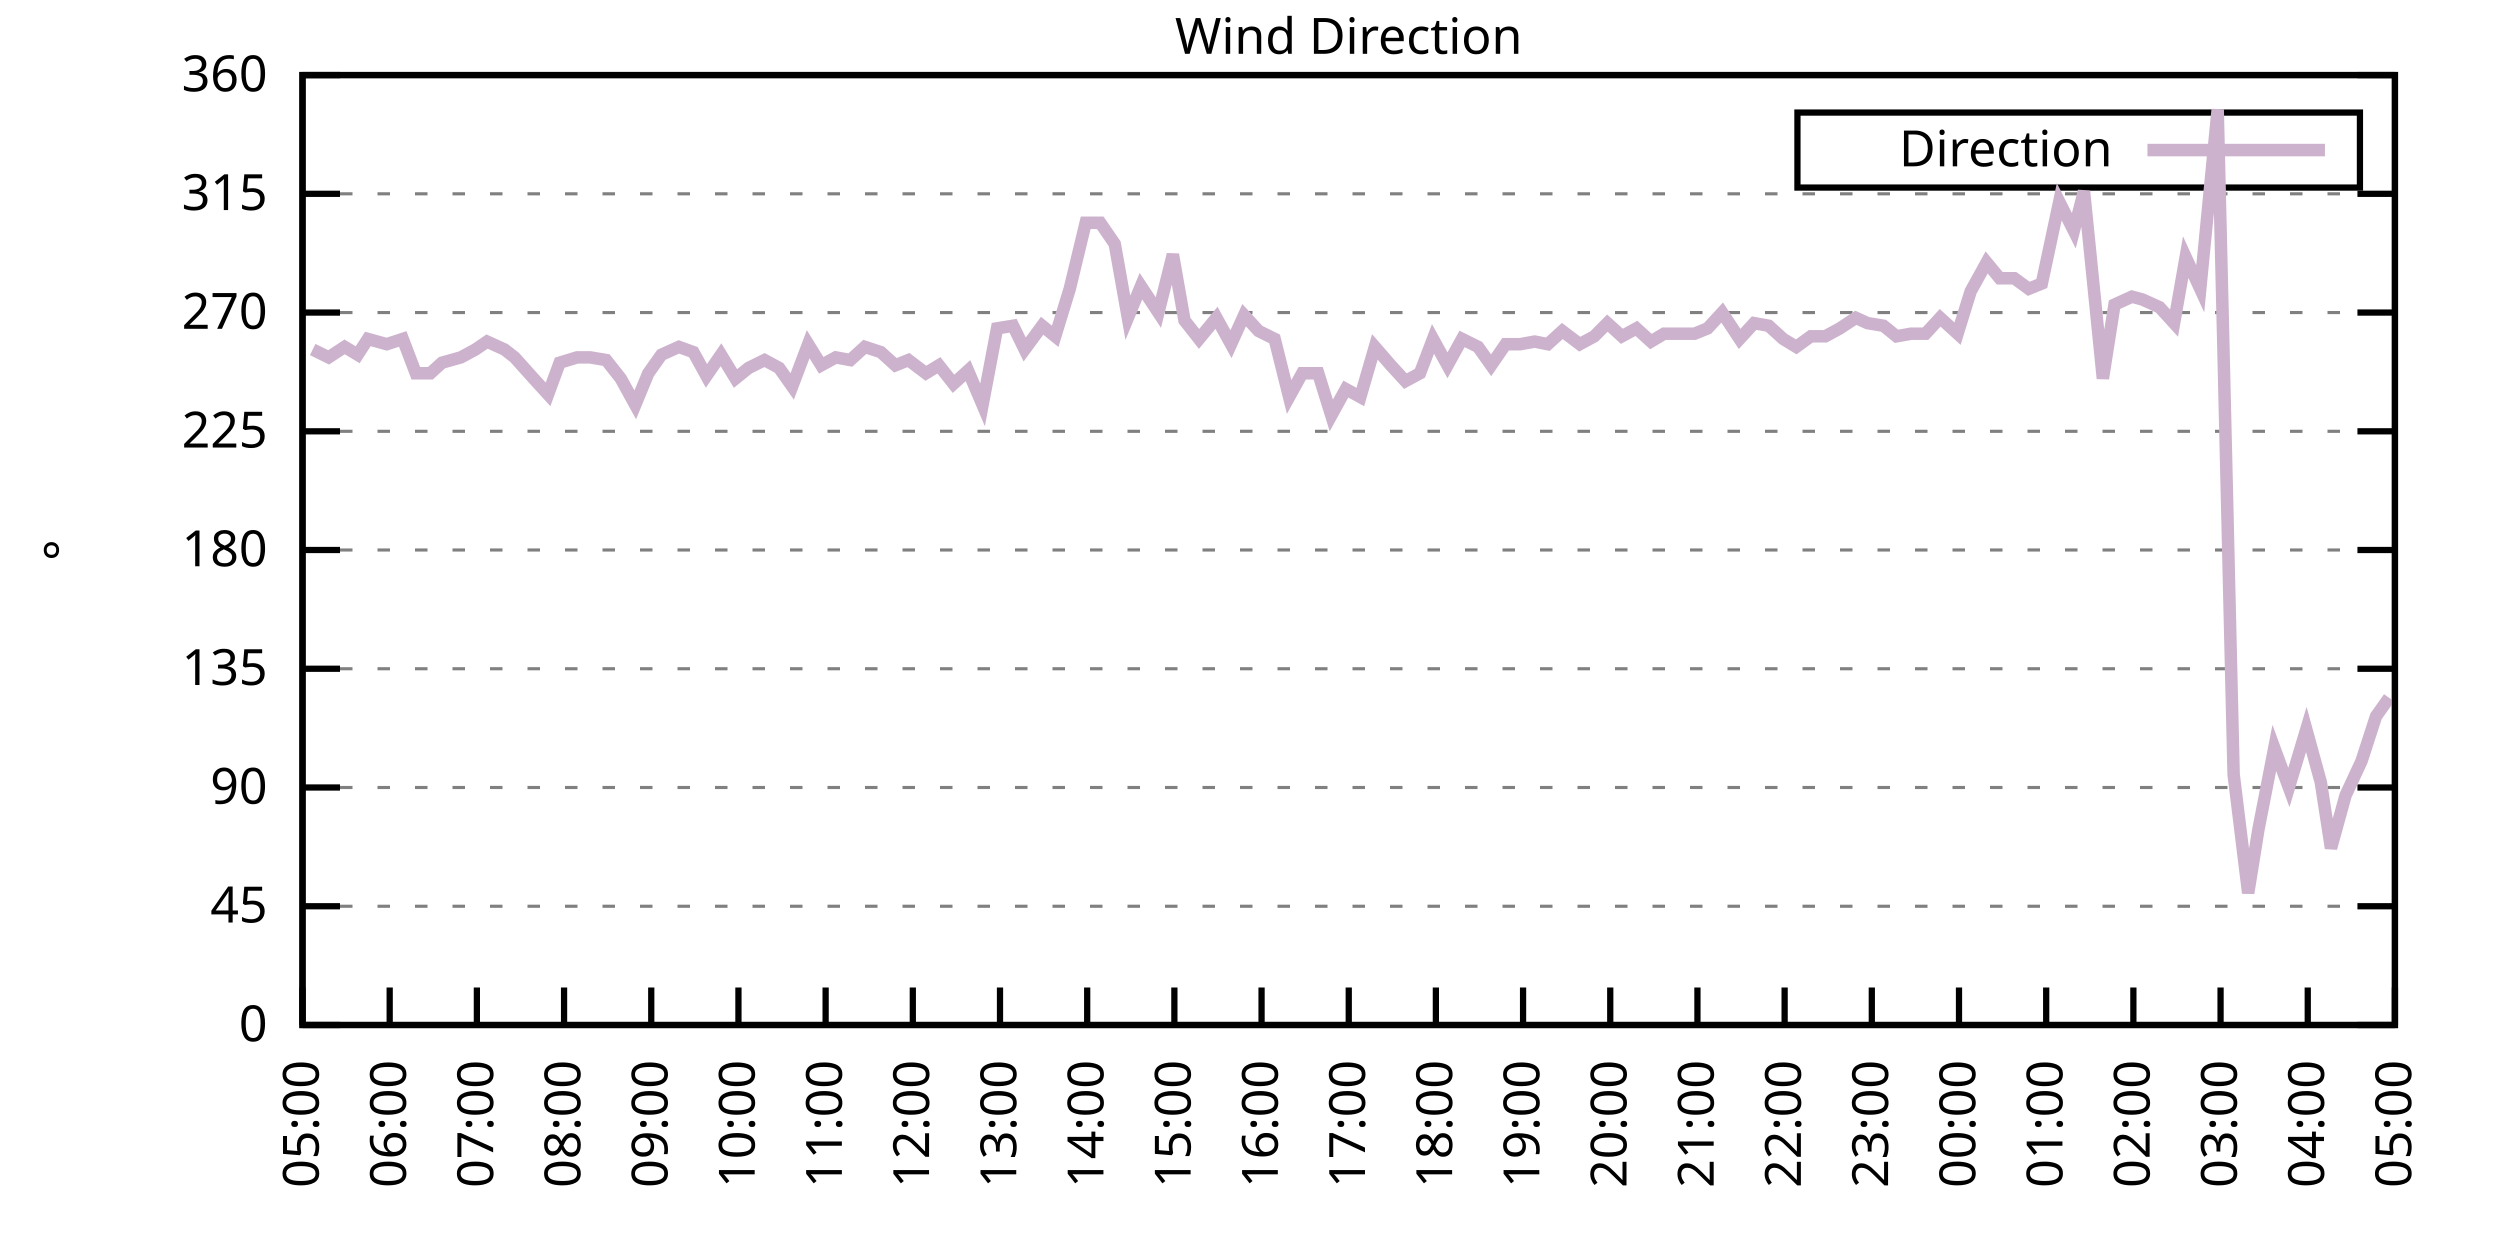
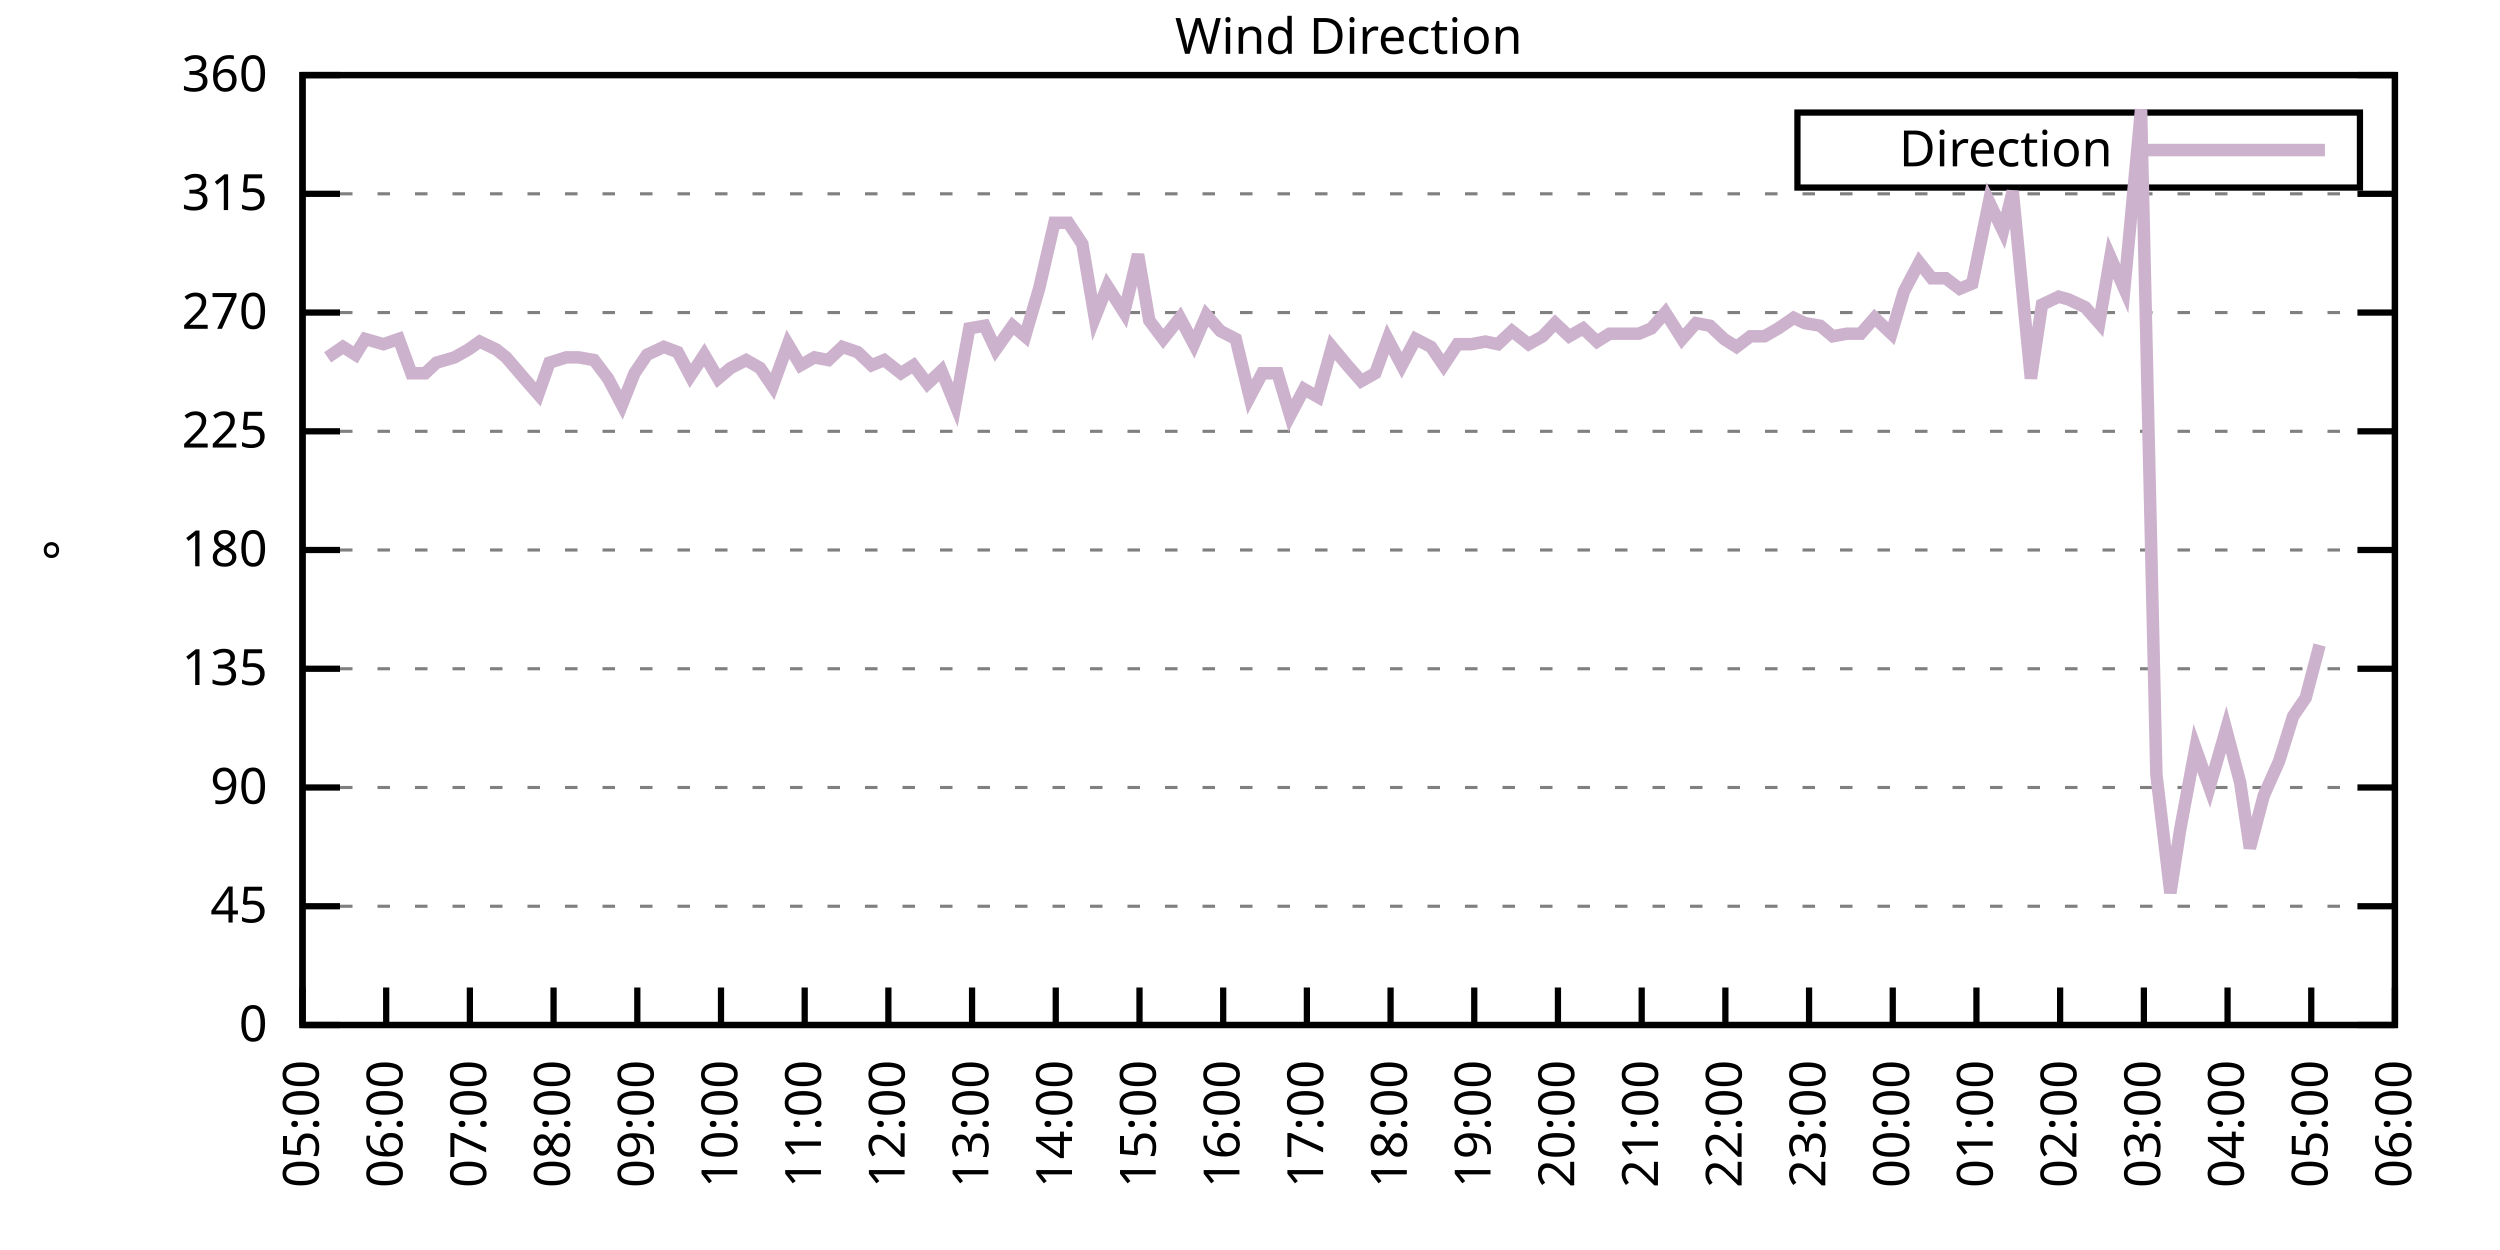
<svg xmlns="http://www.w3.org/2000/svg" xmlns:xlink="http://www.w3.org/1999/xlink" width="400" height="200" viewBox="0 0 400 200">
  <g id="gnuplot_canvas">
    <rect x="0" y="0" width="400" height="200" fill="none" />
    <defs>
      <circle id="gpDot" r="0.5" stroke-width="0.5" stroke="currentColor" />
      <path id="gpPt0" stroke-width="0.333" stroke="currentColor" d="M-1,0 h2 M0,-1 v2" />
      <path id="gpPt1" stroke-width="0.333" stroke="currentColor" d="M-1,-1 L1,1 M1,-1 L-1,1" />
      <path id="gpPt2" stroke-width="0.333" stroke="currentColor" d="M-1,0 L1,0 M0,-1 L0,1 M-1,-1 L1,1 M-1,1 L1,-1" />
      <rect id="gpPt3" stroke-width="0.333" stroke="currentColor" x="-1" y="-1" width="2" height="2" />
      <rect id="gpPt4" stroke-width="0.333" stroke="currentColor" fill="currentColor" x="-1" y="-1" width="2" height="2" />
      <circle id="gpPt5" stroke-width="0.333" stroke="currentColor" cx="0" cy="0" r="1" />
      <use xlink:href="#gpPt5" id="gpPt6" fill="currentColor" stroke="none" />
      <path id="gpPt7" stroke-width="0.333" stroke="currentColor" d="M0,-1.33 L-1.33,0.67 L1.33,0.67 z" />
      <use xlink:href="#gpPt7" id="gpPt8" fill="currentColor" stroke="none" />
      <use xlink:href="#gpPt7" id="gpPt9" stroke="currentColor" transform="rotate(180)" />
      <use xlink:href="#gpPt9" id="gpPt10" fill="currentColor" stroke="none" />
      <use xlink:href="#gpPt3" id="gpPt11" stroke="currentColor" transform="rotate(45)" />
      <use xlink:href="#gpPt11" id="gpPt12" fill="currentColor" stroke="none" />
      <path id="gpPt13" stroke-width="0.333" stroke="currentColor" d="M0,1.330 L1.265,0.411 L0.782,-1.067 L-0.782,-1.076 L-1.265,0.411 z" />
      <use xlink:href="#gpPt13" id="gpPt14" fill="currentColor" stroke="none" />
      <filter id="textbox" filterUnits="objectBoundingBox" x="0" y="0" height="1" width="1">
        <feFlood flood-color="white" flood-opacity="1" result="bgnd" />
        <feComposite in="SourceGraphic" in2="bgnd" operator="atop" />
      </filter>
      <filter id="greybox" filterUnits="objectBoundingBox" x="0" y="0" height="1" width="1">
        <feFlood flood-color="lightgrey" flood-opacity="1" result="grey" />
        <feComposite in="SourceGraphic" in2="grey" operator="atop" />
      </filter>
    </defs>
    <g fill="none" color="white" stroke="currentColor" stroke-width="1.00" stroke-linecap="butt" stroke-linejoin="miter">
</g>
    <g fill="none" color="black" stroke="currentColor" stroke-width="1.00" stroke-linecap="butt" stroke-linejoin="miter">
      <g stroke="none" shape-rendering="crispEdges">
        <polygon fill="rgb(255, 255, 255)" points="48.40,164.00 383.18,164.00 383.18,12.02 48.40,12.02 " />
      </g>
    </g>
    <g fill="none" color="black" stroke="currentColor" stroke-width="1.00" stroke-linecap="butt" stroke-linejoin="miter">
</g>
    <g fill="none" color="black" stroke="black" stroke-width="0.50" stroke-linecap="butt" stroke-linejoin="miter">
</g>
    <g fill="none" color="gray" stroke="currentColor" stroke-width="0.50" stroke-linecap="butt" stroke-linejoin="miter">
      <path stroke="gray" stroke-dasharray="2,4" class="gridline" d="M48.40,164.00 L383.19,164.00  " />
    </g>
    <g fill="none" color="gray" stroke="gray" stroke-width="1.00" stroke-linecap="butt" stroke-linejoin="miter">
</g>
    <g fill="none" color="black" stroke="currentColor" stroke-width="1.00" stroke-linecap="butt" stroke-linejoin="miter">
      <path stroke="black" d="M48.40,164.00 L54.40,164.00 M383.19,164.00 L377.19,164.00  " />
      <g transform="translate(42.80,166.60)" stroke="none" fill="black" font-family="Sans" font-size="8.00" text-anchor="end">
        <text>
          <tspan font-family="Sans"> 0</tspan>
        </text>
      </g>
    </g>
    <g fill="none" color="black" stroke="currentColor" stroke-width="1.00" stroke-linecap="butt" stroke-linejoin="miter">
</g>
    <g fill="none" color="black" stroke="black" stroke-width="0.50" stroke-linecap="butt" stroke-linejoin="miter">
</g>
    <g fill="none" color="gray" stroke="currentColor" stroke-width="0.50" stroke-linecap="butt" stroke-linejoin="miter">
      <path stroke="gray" stroke-dasharray="2,4" class="gridline" d="M48.40,145.00 L383.19,145.00  " />
    </g>
    <g fill="none" color="gray" stroke="gray" stroke-width="1.00" stroke-linecap="butt" stroke-linejoin="miter">
</g>
    <g fill="none" color="black" stroke="currentColor" stroke-width="1.00" stroke-linecap="butt" stroke-linejoin="miter">
      <path stroke="black" d="M48.40,145.00 L54.40,145.00 M383.19,145.00 L377.19,145.00  " />
      <g transform="translate(42.80,147.60)" stroke="none" fill="black" font-family="Sans" font-size="8.00" text-anchor="end">
        <text>
          <tspan font-family="Sans"> 45</tspan>
        </text>
      </g>
    </g>
    <g fill="none" color="black" stroke="currentColor" stroke-width="1.00" stroke-linecap="butt" stroke-linejoin="miter">
</g>
    <g fill="none" color="black" stroke="black" stroke-width="0.50" stroke-linecap="butt" stroke-linejoin="miter">
</g>
    <g fill="none" color="gray" stroke="currentColor" stroke-width="0.50" stroke-linecap="butt" stroke-linejoin="miter">
      <path stroke="gray" stroke-dasharray="2,4" class="gridline" d="M48.40,126.00 L383.19,126.00  " />
    </g>
    <g fill="none" color="gray" stroke="gray" stroke-width="1.00" stroke-linecap="butt" stroke-linejoin="miter">
</g>
    <g fill="none" color="black" stroke="currentColor" stroke-width="1.00" stroke-linecap="butt" stroke-linejoin="miter">
      <path stroke="black" d="M48.40,126.00 L54.40,126.00 M383.19,126.00 L377.19,126.00  " />
      <g transform="translate(42.80,128.60)" stroke="none" fill="black" font-family="Sans" font-size="8.00" text-anchor="end">
        <text>
          <tspan font-family="Sans"> 90</tspan>
        </text>
      </g>
    </g>
    <g fill="none" color="black" stroke="currentColor" stroke-width="1.00" stroke-linecap="butt" stroke-linejoin="miter">
</g>
    <g fill="none" color="black" stroke="black" stroke-width="0.50" stroke-linecap="butt" stroke-linejoin="miter">
</g>
    <g fill="none" color="gray" stroke="currentColor" stroke-width="0.50" stroke-linecap="butt" stroke-linejoin="miter">
      <path stroke="gray" stroke-dasharray="2,4" class="gridline" d="M48.40,107.00 L383.19,107.00  " />
    </g>
    <g fill="none" color="gray" stroke="gray" stroke-width="1.00" stroke-linecap="butt" stroke-linejoin="miter">
</g>
    <g fill="none" color="black" stroke="currentColor" stroke-width="1.00" stroke-linecap="butt" stroke-linejoin="miter">
      <path stroke="black" d="M48.40,107.00 L54.40,107.00 M383.19,107.00 L377.19,107.00  " />
      <g transform="translate(42.80,109.60)" stroke="none" fill="black" font-family="Sans" font-size="8.00" text-anchor="end">
        <text>
          <tspan font-family="Sans"> 135</tspan>
        </text>
      </g>
    </g>
    <g fill="none" color="black" stroke="currentColor" stroke-width="1.00" stroke-linecap="butt" stroke-linejoin="miter">
</g>
    <g fill="none" color="black" stroke="black" stroke-width="0.50" stroke-linecap="butt" stroke-linejoin="miter">
</g>
    <g fill="none" color="gray" stroke="currentColor" stroke-width="0.50" stroke-linecap="butt" stroke-linejoin="miter">
      <path stroke="gray" stroke-dasharray="2,4" class="gridline" d="M48.40,88.00 L383.19,88.00  " />
    </g>
    <g fill="none" color="gray" stroke="gray" stroke-width="1.00" stroke-linecap="butt" stroke-linejoin="miter">
</g>
    <g fill="none" color="black" stroke="currentColor" stroke-width="1.00" stroke-linecap="butt" stroke-linejoin="miter">
      <path stroke="black" d="M48.40,88.00 L54.40,88.00 M383.19,88.00 L377.19,88.00  " />
      <g transform="translate(42.80,90.60)" stroke="none" fill="black" font-family="Sans" font-size="8.00" text-anchor="end">
        <text>
          <tspan font-family="Sans"> 180</tspan>
        </text>
      </g>
    </g>
    <g fill="none" color="black" stroke="currentColor" stroke-width="1.00" stroke-linecap="butt" stroke-linejoin="miter">
</g>
    <g fill="none" color="black" stroke="black" stroke-width="0.50" stroke-linecap="butt" stroke-linejoin="miter">
</g>
    <g fill="none" color="gray" stroke="currentColor" stroke-width="0.50" stroke-linecap="butt" stroke-linejoin="miter">
      <path stroke="gray" stroke-dasharray="2,4" class="gridline" d="M48.40,69.01 L383.19,69.01  " />
    </g>
    <g fill="none" color="gray" stroke="gray" stroke-width="1.00" stroke-linecap="butt" stroke-linejoin="miter">
</g>
    <g fill="none" color="black" stroke="currentColor" stroke-width="1.00" stroke-linecap="butt" stroke-linejoin="miter">
      <path stroke="black" d="M48.40,69.01 L54.40,69.01 M383.19,69.01 L377.19,69.01  " />
      <g transform="translate(42.80,71.61)" stroke="none" fill="black" font-family="Sans" font-size="8.00" text-anchor="end">
        <text>
          <tspan font-family="Sans"> 225</tspan>
        </text>
      </g>
    </g>
    <g fill="none" color="black" stroke="currentColor" stroke-width="1.00" stroke-linecap="butt" stroke-linejoin="miter">
</g>
    <g fill="none" color="black" stroke="black" stroke-width="0.50" stroke-linecap="butt" stroke-linejoin="miter">
</g>
    <g fill="none" color="gray" stroke="currentColor" stroke-width="0.50" stroke-linecap="butt" stroke-linejoin="miter">
      <path stroke="gray" stroke-dasharray="2,4" class="gridline" d="M48.40,50.01 L383.19,50.01  " />
    </g>
    <g fill="none" color="gray" stroke="gray" stroke-width="1.00" stroke-linecap="butt" stroke-linejoin="miter">
</g>
    <g fill="none" color="black" stroke="currentColor" stroke-width="1.00" stroke-linecap="butt" stroke-linejoin="miter">
      <path stroke="black" d="M48.40,50.01 L54.40,50.01 M383.19,50.01 L377.19,50.01  " />
      <g transform="translate(42.80,52.61)" stroke="none" fill="black" font-family="Sans" font-size="8.00" text-anchor="end">
        <text>
          <tspan font-family="Sans"> 270</tspan>
        </text>
      </g>
    </g>
    <g fill="none" color="black" stroke="currentColor" stroke-width="1.00" stroke-linecap="butt" stroke-linejoin="miter">
</g>
    <g fill="none" color="black" stroke="black" stroke-width="0.50" stroke-linecap="butt" stroke-linejoin="miter">
</g>
    <g fill="none" color="gray" stroke="currentColor" stroke-width="0.50" stroke-linecap="butt" stroke-linejoin="miter">
      <path stroke="gray" stroke-dasharray="2,4" class="gridline" d="M48.40,31.01 L383.19,31.01  " />
    </g>
    <g fill="none" color="gray" stroke="gray" stroke-width="1.00" stroke-linecap="butt" stroke-linejoin="miter">
</g>
    <g fill="none" color="black" stroke="currentColor" stroke-width="1.00" stroke-linecap="butt" stroke-linejoin="miter">
      <path stroke="black" d="M48.40,31.01 L54.40,31.01 M383.19,31.01 L377.19,31.01  " />
      <g transform="translate(42.80,33.61)" stroke="none" fill="black" font-family="Sans" font-size="8.00" text-anchor="end">
        <text>
          <tspan font-family="Sans"> 315</tspan>
        </text>
      </g>
    </g>
    <g fill="none" color="black" stroke="currentColor" stroke-width="1.00" stroke-linecap="butt" stroke-linejoin="miter">
</g>
    <g fill="none" color="black" stroke="black" stroke-width="0.50" stroke-linecap="butt" stroke-linejoin="miter">
</g>
    <g fill="none" color="gray" stroke="currentColor" stroke-width="0.50" stroke-linecap="butt" stroke-linejoin="miter">
      <path stroke="gray" stroke-dasharray="2,4" class="gridline" d="M48.40,12.01 L383.19,12.01  " />
    </g>
    <g fill="none" color="gray" stroke="gray" stroke-width="1.00" stroke-linecap="butt" stroke-linejoin="miter">
</g>
    <g fill="none" color="black" stroke="currentColor" stroke-width="1.00" stroke-linecap="butt" stroke-linejoin="miter">
      <path stroke="black" d="M48.40,12.01 L54.40,12.01 M383.19,12.01 L377.19,12.01  " />
      <g transform="translate(42.80,14.61)" stroke="none" fill="black" font-family="Sans" font-size="8.00" text-anchor="end">
        <text>
          <tspan font-family="Sans"> 360</tspan>
        </text>
      </g>
    </g>
    <g fill="none" color="black" stroke="currentColor" stroke-width="1.00" stroke-linecap="butt" stroke-linejoin="miter">
      <path stroke="black" d="M48.40,164.00 L48.40,158.00  " />
      <g transform="translate(51.00,169.60) rotate(270.00)" stroke="none" fill="black" font-family="Sans" font-size="8.00" text-anchor="end">
        <text>
          <tspan font-family="Sans">05:00</tspan>
        </text>
      </g>
    </g>
    <g fill="none" color="black" stroke="currentColor" stroke-width="1.00" stroke-linecap="butt" stroke-linejoin="miter">
-       <path stroke="black" d="M62.35,164.00 L62.35,158.00  " />
-       <g transform="translate(64.95,169.60) rotate(270.00)" stroke="none" fill="black" font-family="Sans" font-size="8.00" text-anchor="end">
+       <path stroke="black" d="M61.79,164.00 L61.79,158.00  " />
+       <g transform="translate(64.39,169.60) rotate(270.00)" stroke="none" fill="black" font-family="Sans" font-size="8.00" text-anchor="end">
        <text>
          <tspan font-family="Sans">06:00</tspan>
        </text>
      </g>
    </g>
    <g fill="none" color="black" stroke="currentColor" stroke-width="1.00" stroke-linecap="butt" stroke-linejoin="miter">
-       <path stroke="black" d="M76.30,164.00 L76.30,158.00  " />
-       <g transform="translate(78.90,169.60) rotate(270.00)" stroke="none" fill="black" font-family="Sans" font-size="8.00" text-anchor="end">
+       <path stroke="black" d="M75.18,164.00 L75.18,158.00  " />
+       <g transform="translate(77.78,169.60) rotate(270.00)" stroke="none" fill="black" font-family="Sans" font-size="8.00" text-anchor="end">
        <text>
          <tspan font-family="Sans">07:00</tspan>
        </text>
      </g>
    </g>
    <g fill="none" color="black" stroke="currentColor" stroke-width="1.00" stroke-linecap="butt" stroke-linejoin="miter">
-       <path stroke="black" d="M90.25,164.00 L90.25,158.00  " />
-       <g transform="translate(92.85,169.60) rotate(270.00)" stroke="none" fill="black" font-family="Sans" font-size="8.00" text-anchor="end">
+       <path stroke="black" d="M88.57,164.00 L88.57,158.00  " />
+       <g transform="translate(91.17,169.60) rotate(270.00)" stroke="none" fill="black" font-family="Sans" font-size="8.00" text-anchor="end">
        <text>
          <tspan font-family="Sans">08:00</tspan>
        </text>
      </g>
    </g>
    <g fill="none" color="black" stroke="currentColor" stroke-width="1.00" stroke-linecap="butt" stroke-linejoin="miter">
-       <path stroke="black" d="M104.20,164.00 L104.20,158.00  " />
-       <g transform="translate(106.80,169.60) rotate(270.00)" stroke="none" fill="black" font-family="Sans" font-size="8.00" text-anchor="end">
+       <path stroke="black" d="M101.97,164.00 L101.97,158.00  " />
+       <g transform="translate(104.57,169.60) rotate(270.00)" stroke="none" fill="black" font-family="Sans" font-size="8.00" text-anchor="end">
        <text>
          <tspan font-family="Sans">09:00</tspan>
        </text>
      </g>
    </g>
    <g fill="none" color="black" stroke="currentColor" stroke-width="1.00" stroke-linecap="butt" stroke-linejoin="miter">
-       <path stroke="black" d="M118.15,164.00 L118.15,158.00  " />
-       <g transform="translate(120.75,169.60) rotate(270.00)" stroke="none" fill="black" font-family="Sans" font-size="8.00" text-anchor="end">
+       <path stroke="black" d="M115.36,164.00 L115.36,158.00  " />
+       <g transform="translate(117.96,169.60) rotate(270.00)" stroke="none" fill="black" font-family="Sans" font-size="8.00" text-anchor="end">
        <text>
          <tspan font-family="Sans">10:00</tspan>
        </text>
      </g>
    </g>
    <g fill="none" color="black" stroke="currentColor" stroke-width="1.00" stroke-linecap="butt" stroke-linejoin="miter">
-       <path stroke="black" d="M132.10,164.00 L132.10,158.00  " />
-       <g transform="translate(134.70,169.60) rotate(270.00)" stroke="none" fill="black" font-family="Sans" font-size="8.00" text-anchor="end">
+       <path stroke="black" d="M128.75,164.00 L128.75,158.00  " />
+       <g transform="translate(131.35,169.60) rotate(270.00)" stroke="none" fill="black" font-family="Sans" font-size="8.00" text-anchor="end">
        <text>
          <tspan font-family="Sans">11:00</tspan>
        </text>
      </g>
    </g>
    <g fill="none" color="black" stroke="currentColor" stroke-width="1.00" stroke-linecap="butt" stroke-linejoin="miter">
-       <path stroke="black" d="M146.05,164.00 L146.05,158.00  " />
-       <g transform="translate(148.65,169.60) rotate(270.00)" stroke="none" fill="black" font-family="Sans" font-size="8.00" text-anchor="end">
+       <path stroke="black" d="M142.14,164.00 L142.14,158.00  " />
+       <g transform="translate(144.74,169.60) rotate(270.00)" stroke="none" fill="black" font-family="Sans" font-size="8.00" text-anchor="end">
        <text>
          <tspan font-family="Sans">12:00</tspan>
        </text>
      </g>
    </g>
    <g fill="none" color="black" stroke="currentColor" stroke-width="1.00" stroke-linecap="butt" stroke-linejoin="miter">
-       <path stroke="black" d="M160.00,164.00 L160.00,158.00  " />
-       <g transform="translate(162.60,169.60) rotate(270.00)" stroke="none" fill="black" font-family="Sans" font-size="8.00" text-anchor="end">
+       <path stroke="black" d="M155.53,164.00 L155.53,158.00  " />
+       <g transform="translate(158.13,169.60) rotate(270.00)" stroke="none" fill="black" font-family="Sans" font-size="8.00" text-anchor="end">
        <text>
          <tspan font-family="Sans">13:00</tspan>
        </text>
      </g>
    </g>
    <g fill="none" color="black" stroke="currentColor" stroke-width="1.00" stroke-linecap="butt" stroke-linejoin="miter">
-       <path stroke="black" d="M173.95,164.00 L173.95,158.00  " />
-       <g transform="translate(176.55,169.60) rotate(270.00)" stroke="none" fill="black" font-family="Sans" font-size="8.00" text-anchor="end">
+       <path stroke="black" d="M168.92,164.00 L168.92,158.00  " />
+       <g transform="translate(171.52,169.60) rotate(270.00)" stroke="none" fill="black" font-family="Sans" font-size="8.00" text-anchor="end">
        <text>
          <tspan font-family="Sans">14:00</tspan>
        </text>
      </g>
    </g>
    <g fill="none" color="black" stroke="currentColor" stroke-width="1.00" stroke-linecap="butt" stroke-linejoin="miter">
-       <path stroke="black" d="M187.90,164.00 L187.90,158.00  " />
-       <g transform="translate(190.50,169.60) rotate(270.00)" stroke="none" fill="black" font-family="Sans" font-size="8.00" text-anchor="end">
+       <path stroke="black" d="M182.32,164.00 L182.32,158.00  " />
+       <g transform="translate(184.92,169.60) rotate(270.00)" stroke="none" fill="black" font-family="Sans" font-size="8.00" text-anchor="end">
        <text>
          <tspan font-family="Sans">15:00</tspan>
        </text>
      </g>
    </g>
    <g fill="none" color="black" stroke="currentColor" stroke-width="1.00" stroke-linecap="butt" stroke-linejoin="miter">
-       <path stroke="black" d="M201.85,164.00 L201.85,158.00  " />
-       <g transform="translate(204.45,169.60) rotate(270.00)" stroke="none" fill="black" font-family="Sans" font-size="8.00" text-anchor="end">
+       <path stroke="black" d="M195.71,164.00 L195.71,158.00  " />
+       <g transform="translate(198.31,169.60) rotate(270.00)" stroke="none" fill="black" font-family="Sans" font-size="8.00" text-anchor="end">
        <text>
          <tspan font-family="Sans">16:00</tspan>
        </text>
      </g>
    </g>
    <g fill="none" color="black" stroke="currentColor" stroke-width="1.00" stroke-linecap="butt" stroke-linejoin="miter">
-       <path stroke="black" d="M215.80,164.00 L215.80,158.00  " />
-       <g transform="translate(218.40,169.60) rotate(270.00)" stroke="none" fill="black" font-family="Sans" font-size="8.00" text-anchor="end">
+       <path stroke="black" d="M209.10,164.00 L209.10,158.00  " />
+       <g transform="translate(211.70,169.60) rotate(270.00)" stroke="none" fill="black" font-family="Sans" font-size="8.00" text-anchor="end">
        <text>
          <tspan font-family="Sans">17:00</tspan>
        </text>
      </g>
    </g>
    <g fill="none" color="black" stroke="currentColor" stroke-width="1.00" stroke-linecap="butt" stroke-linejoin="miter">
-       <path stroke="black" d="M229.74,164.00 L229.74,158.00  " />
-       <g transform="translate(232.34,169.60) rotate(270.00)" stroke="none" fill="black" font-family="Sans" font-size="8.00" text-anchor="end">
+       <path stroke="black" d="M222.49,164.00 L222.49,158.00  " />
+       <g transform="translate(225.09,169.60) rotate(270.00)" stroke="none" fill="black" font-family="Sans" font-size="8.00" text-anchor="end">
        <text>
          <tspan font-family="Sans">18:00</tspan>
        </text>
      </g>
    </g>
    <g fill="none" color="black" stroke="currentColor" stroke-width="1.00" stroke-linecap="butt" stroke-linejoin="miter">
-       <path stroke="black" d="M243.69,164.00 L243.69,158.00  " />
-       <g transform="translate(246.29,169.60) rotate(270.00)" stroke="none" fill="black" font-family="Sans" font-size="8.00" text-anchor="end">
+       <path stroke="black" d="M235.88,164.00 L235.88,158.00  " />
+       <g transform="translate(238.48,169.60) rotate(270.00)" stroke="none" fill="black" font-family="Sans" font-size="8.00" text-anchor="end">
        <text>
          <tspan font-family="Sans">19:00</tspan>
        </text>
      </g>
    </g>
    <g fill="none" color="black" stroke="currentColor" stroke-width="1.00" stroke-linecap="butt" stroke-linejoin="miter">
-       <path stroke="black" d="M257.64,164.00 L257.64,158.00  " />
-       <g transform="translate(260.24,169.60) rotate(270.00)" stroke="none" fill="black" font-family="Sans" font-size="8.00" text-anchor="end">
+       <path stroke="black" d="M249.27,164.00 L249.27,158.00  " />
+       <g transform="translate(251.87,169.60) rotate(270.00)" stroke="none" fill="black" font-family="Sans" font-size="8.00" text-anchor="end">
        <text>
          <tspan font-family="Sans">20:00</tspan>
        </text>
      </g>
    </g>
    <g fill="none" color="black" stroke="currentColor" stroke-width="1.00" stroke-linecap="butt" stroke-linejoin="miter">
-       <path stroke="black" d="M271.59,164.00 L271.59,158.00  " />
-       <g transform="translate(274.19,169.60) rotate(270.00)" stroke="none" fill="black" font-family="Sans" font-size="8.00" text-anchor="end">
+       <path stroke="black" d="M262.67,164.00 L262.67,158.00  " />
+       <g transform="translate(265.27,169.60) rotate(270.00)" stroke="none" fill="black" font-family="Sans" font-size="8.00" text-anchor="end">
        <text>
          <tspan font-family="Sans">21:00</tspan>
        </text>
      </g>
    </g>
    <g fill="none" color="black" stroke="currentColor" stroke-width="1.00" stroke-linecap="butt" stroke-linejoin="miter">
-       <path stroke="black" d="M285.54,164.00 L285.54,158.00  " />
-       <g transform="translate(288.14,169.60) rotate(270.00)" stroke="none" fill="black" font-family="Sans" font-size="8.00" text-anchor="end">
+       <path stroke="black" d="M276.06,164.00 L276.06,158.00  " />
+       <g transform="translate(278.66,169.60) rotate(270.00)" stroke="none" fill="black" font-family="Sans" font-size="8.00" text-anchor="end">
        <text>
          <tspan font-family="Sans">22:00</tspan>
        </text>
      </g>
    </g>
    <g fill="none" color="black" stroke="currentColor" stroke-width="1.00" stroke-linecap="butt" stroke-linejoin="miter">
-       <path stroke="black" d="M299.49,164.00 L299.49,158.00  " />
-       <g transform="translate(302.09,169.60) rotate(270.00)" stroke="none" fill="black" font-family="Sans" font-size="8.00" text-anchor="end">
+       <path stroke="black" d="M289.45,164.00 L289.45,158.00  " />
+       <g transform="translate(292.05,169.60) rotate(270.00)" stroke="none" fill="black" font-family="Sans" font-size="8.00" text-anchor="end">
        <text>
          <tspan font-family="Sans">23:00</tspan>
        </text>
      </g>
    </g>
    <g fill="none" color="black" stroke="currentColor" stroke-width="1.00" stroke-linecap="butt" stroke-linejoin="miter">
-       <path stroke="black" d="M313.44,164.00 L313.44,158.00  " />
-       <g transform="translate(316.04,169.60) rotate(270.00)" stroke="none" fill="black" font-family="Sans" font-size="8.00" text-anchor="end">
+       <path stroke="black" d="M302.84,164.00 L302.84,158.00  " />
+       <g transform="translate(305.44,169.60) rotate(270.00)" stroke="none" fill="black" font-family="Sans" font-size="8.00" text-anchor="end">
        <text>
          <tspan font-family="Sans">00:00</tspan>
        </text>
      </g>
    </g>
    <g fill="none" color="black" stroke="currentColor" stroke-width="1.00" stroke-linecap="butt" stroke-linejoin="miter">
-       <path stroke="black" d="M327.39,164.00 L327.39,158.00  " />
-       <g transform="translate(329.99,169.60) rotate(270.00)" stroke="none" fill="black" font-family="Sans" font-size="8.00" text-anchor="end">
+       <path stroke="black" d="M316.23,164.00 L316.23,158.00  " />
+       <g transform="translate(318.83,169.60) rotate(270.00)" stroke="none" fill="black" font-family="Sans" font-size="8.00" text-anchor="end">
        <text>
          <tspan font-family="Sans">01:00</tspan>
        </text>
      </g>
    </g>
    <g fill="none" color="black" stroke="currentColor" stroke-width="1.00" stroke-linecap="butt" stroke-linejoin="miter">
-       <path stroke="black" d="M341.34,164.00 L341.34,158.00  " />
-       <g transform="translate(343.94,169.60) rotate(270.00)" stroke="none" fill="black" font-family="Sans" font-size="8.00" text-anchor="end">
+       <path stroke="black" d="M329.62,164.00 L329.62,158.00  " />
+       <g transform="translate(332.22,169.60) rotate(270.00)" stroke="none" fill="black" font-family="Sans" font-size="8.00" text-anchor="end">
        <text>
          <tspan font-family="Sans">02:00</tspan>
        </text>
      </g>
    </g>
    <g fill="none" color="black" stroke="currentColor" stroke-width="1.00" stroke-linecap="butt" stroke-linejoin="miter">
-       <path stroke="black" d="M355.29,164.00 L355.29,158.00  " />
-       <g transform="translate(357.89,169.60) rotate(270.00)" stroke="none" fill="black" font-family="Sans" font-size="8.00" text-anchor="end">
+       <path stroke="black" d="M343.02,164.00 L343.02,158.00  " />
+       <g transform="translate(345.62,169.60) rotate(270.00)" stroke="none" fill="black" font-family="Sans" font-size="8.00" text-anchor="end">
        <text>
          <tspan font-family="Sans">03:00</tspan>
        </text>
      </g>
    </g>
    <g fill="none" color="black" stroke="currentColor" stroke-width="1.00" stroke-linecap="butt" stroke-linejoin="miter">
-       <path stroke="black" d="M369.24,164.00 L369.24,158.00  " />
-       <g transform="translate(371.84,169.60) rotate(270.00)" stroke="none" fill="black" font-family="Sans" font-size="8.00" text-anchor="end">
+       <path stroke="black" d="M356.41,164.00 L356.41,158.00  " />
+       <g transform="translate(359.01,169.60) rotate(270.00)" stroke="none" fill="black" font-family="Sans" font-size="8.00" text-anchor="end">
        <text>
          <tspan font-family="Sans">04:00</tspan>
+         </text>
+       </g>
+     </g>
+     <g fill="none" color="black" stroke="currentColor" stroke-width="1.00" stroke-linecap="butt" stroke-linejoin="miter">
+       <path stroke="black" d="M369.80,164.00 L369.80,158.00  " />
+       <g transform="translate(372.40,169.60) rotate(270.00)" stroke="none" fill="black" font-family="Sans" font-size="8.00" text-anchor="end">
+         <text>
+           <tspan font-family="Sans">05:00</tspan>
        </text>
      </g>
    </g>
    <g fill="none" color="black" stroke="currentColor" stroke-width="1.00" stroke-linecap="butt" stroke-linejoin="miter">
      <path stroke="black" d="M383.19,164.00 L383.19,158.00  " />
      <g transform="translate(385.79,169.60) rotate(270.00)" stroke="none" fill="black" font-family="Sans" font-size="8.00" text-anchor="end">
        <text>
-           <tspan font-family="Sans">05:00</tspan>
+           <tspan font-family="Sans">06:00</tspan>
        </text>
      </g>
    </g>
    <g fill="none" color="black" stroke="currentColor" stroke-width="1.00" stroke-linecap="butt" stroke-linejoin="miter">
</g>
    <g fill="none" color="black" stroke="currentColor" stroke-width="1.00" stroke-linecap="butt" stroke-linejoin="miter">
      <path stroke="black" d="M48.40,12.01 L48.40,164.00 L383.19,164.00 L383.19,12.01 L48.40,12.01 Z  " />
    </g>
    <g fill="none" color="black" stroke="currentColor" stroke-width="1.00" stroke-linecap="butt" stroke-linejoin="miter">
</g>
    <g fill="none" color="black" stroke="currentColor" stroke-width="1.00" stroke-linecap="butt" stroke-linejoin="miter">
      <path stroke="black" d="M287.59,30.01 L287.59,18.01 L377.59,18.01 L377.59,30.01 L287.59,30.01 Z  " />
    </g>
    <g id="Wind_direction_plot_1">
      <g fill="none" color="white" stroke="black" stroke-width="2.00" stroke-linecap="butt" stroke-linejoin="miter">
</g>
      <g fill="none" color="black" stroke="currentColor" stroke-width="2.00" stroke-linecap="butt" stroke-linejoin="miter">
        <g transform="translate(337.99,26.61)" stroke="none" fill="black" font-family="Sans" font-size="8.00" text-anchor="end">
          <text>
            <tspan font-family="Sans">Direction</tspan>
          </text>
        </g>
      </g>
      <g fill="none" color="black" stroke="currentColor" stroke-width="2.00" stroke-linecap="butt" stroke-linejoin="miter">
-         <path stroke="rgb(204, 178, 204)" d="M343.59,24.01 L371.99,24.01 M50.03,55.92 L52.58,57.18 L55.14,55.50 L57.23,56.76 L58.86,54.23 L61.88,55.07   L64.44,54.23 L66.53,59.72 L68.86,59.72 L70.72,58.03 L73.74,57.18 L76.07,55.92 L77.93,54.65 L80.72,55.92   L82.34,57.18 L85.37,60.56 L87.69,63.10 L89.55,58.03 L92.34,57.18 L94.43,57.18 L96.99,57.61 L99.32,60.56   L101.64,64.78 L103.73,59.72 L105.83,56.76 L108.62,55.50 L110.94,56.34 L113.03,60.14 L115.36,56.76 L117.68,60.56   L119.78,58.87 L122.33,57.61 L124.66,58.87 L126.75,61.83 L129.31,55.07 L131.40,58.45 L133.72,57.18 L136.05,57.61   L138.37,55.50 L140.93,56.34 L143.26,58.45 L145.35,57.61 L148.14,59.72 L150.23,58.45 L152.56,61.41 L154.88,59.30   L157.21,64.78 L159.53,52.54 L162.09,52.12 L163.95,55.92 L166.74,52.12 L168.83,53.81 L171.16,46.21 L173.71,35.65   L176.04,35.65 L178.36,39.03 L180.46,50.85 L182.55,45.79 L185.34,50.01 L187.66,40.72 L189.52,51.27 L191.85,54.23   L194.64,50.85 L196.96,55.07 L199.06,50.43 L201.38,52.96 L203.94,54.23 L206.26,63.52 L208.36,59.72 L210.91,59.72   L213.01,66.47 L215.33,62.25 L217.65,63.52 L219.98,55.50 L222.54,58.45 L224.86,60.98 L227.19,59.72 L229.28,54.23   L231.60,58.45 L233.93,54.23 L236.49,55.50 L238.58,58.45 L240.90,55.07 L243.23,55.07 L245.55,54.65 L247.65,55.07   L249.97,52.96 L252.76,55.07 L255.09,53.81 L257.18,51.70 L259.50,53.81 L261.83,52.54 L264.15,54.65 L266.25,53.39   L269.04,53.39 L271.13,53.39 L273.22,52.54 L275.55,50.01 L278.34,54.23 L280.66,51.70 L282.99,52.12 L285.31,54.23   L287.40,55.50 L289.73,53.81 L292.05,53.81 L294.38,52.54 L296.94,50.85 L298.80,51.70 L301.35,52.12 L303.44,53.81   L305.77,53.39 L308.09,53.39 L310.42,50.85 L313.21,53.39 L315.30,46.63 L317.86,41.99 L319.95,44.52 L322.28,44.52   L324.60,46.21 L326.69,45.36 L329.48,32.28 L331.81,36.92 L333.44,30.59 L336.46,60.56 L338.32,48.74 L341.11,47.47   L342.74,47.90 L345.53,49.16 L347.85,51.70 L349.71,41.14 L352.04,46.21 L354.83,17.50 L357.38,123.89 L359.71,142.89   L361.34,132.76 L363.89,119.67 L366.22,126.00 L369.01,116.71 L371.33,125.16 L372.96,135.71 L375.29,127.27 L377.84,121.78   L380.17,114.60 L382.26,111.65  " />
+         <path stroke="rgb(204, 178, 204)" d="M343.59,24.01 L371.99,24.01 M52.42,57.18 L54.87,55.50 L56.88,56.76 L58.44,54.23 L61.35,55.07 L63.80,54.23   L65.81,59.72 L68.04,59.72 L69.83,58.03 L72.73,57.18 L74.96,55.92 L76.75,54.65 L79.42,55.92 L80.99,57.18   L83.89,60.56 L86.12,63.10 L87.91,58.03 L90.58,57.18 L92.59,57.18 L95.05,57.61 L97.28,60.56 L99.51,64.78   L101.52,59.72 L103.53,56.76 L106.21,55.50 L108.44,56.34 L110.45,60.14 L112.68,56.76 L114.91,60.56 L116.92,58.87   L119.38,57.61 L121.61,58.87 L123.62,61.83 L126.07,55.07 L128.08,58.45 L130.31,57.18 L132.54,57.61 L134.78,55.50   L137.23,56.34 L139.46,58.45 L141.47,57.61 L144.15,59.72 L146.16,58.45 L148.39,61.41 L150.62,59.30 L152.85,64.78   L155.09,52.54 L157.54,52.12 L159.33,55.92 L162.01,52.12 L164.01,53.81 L166.25,46.21 L168.70,35.65 L170.93,35.65   L173.17,39.03 L175.17,50.85 L177.18,45.79 L179.86,50.01 L182.09,40.72 L183.88,51.27 L186.11,54.23 L188.79,50.85   L191.02,55.07 L193.03,50.43 L195.26,52.96 L197.72,54.23 L199.95,63.52 L201.96,59.72 L204.41,59.72 L206.42,66.47   L208.65,62.25 L210.88,63.52 L213.12,55.50 L215.57,58.45 L217.80,60.98 L220.04,59.72 L222.04,54.23 L224.28,58.45   L226.51,54.23 L228.96,55.50 L230.97,58.45 L233.20,55.07 L235.44,55.07 L237.67,54.65 L239.68,55.07 L241.91,52.96   L244.59,55.07 L246.82,53.81 L248.83,51.70 L251.06,53.81 L253.29,52.54 L255.52,54.65 L257.53,53.39 L260.21,53.39   L262.22,53.39 L264.23,52.54 L266.46,50.01 L269.14,54.23 L271.37,51.70 L273.60,52.12 L275.83,54.23 L277.84,55.50   L280.07,53.81 L282.31,53.81 L284.54,52.54 L286.99,50.85 L288.78,51.70 L291.23,52.12 L293.24,53.81 L295.48,53.39   L297.71,53.39 L299.94,50.85 L302.62,53.39 L304.63,46.63 L307.08,41.99 L309.09,44.52 L311.32,44.52 L313.55,46.21   L315.56,45.36 L318.24,32.28 L320.47,36.92 L322.04,30.59 L324.94,60.56 L326.72,48.74 L329.40,47.47 L330.96,47.90   L333.64,49.16 L335.87,51.70 L337.66,41.14 L339.89,46.21 L342.57,17.50 L345.02,123.89 L347.26,142.89 L348.82,132.76   L351.27,119.67 L353.51,126.00 L356.18,116.71 L358.42,125.16 L359.98,135.71 L362.21,127.27 L364.66,121.78 L366.90,114.60   L368.91,111.65 L371.14,103.20  " />
      </g>
    </g>
    <g fill="none" color="black" stroke="currentColor" stroke-width="2.00" stroke-linecap="butt" stroke-linejoin="miter">
</g>
    <g fill="none" color="black" stroke="black" stroke-width="1.00" stroke-linecap="butt" stroke-linejoin="miter">
</g>
    <g fill="none" color="black" stroke="currentColor" stroke-width="1.00" stroke-linecap="butt" stroke-linejoin="miter">
      <path stroke="black" d="M48.40,12.01 L48.40,164.00 L383.19,164.00 L383.19,12.01 L48.40,12.01 Z  " />
      <g transform="translate(12.80,88.01) rotate(270.00)" stroke="none" fill="black" font-family="Sans" font-size="8.00" text-anchor="middle">
        <text>
          <tspan font-family="Sans">°</tspan>
        </text>
      </g>
    </g>
    <g fill="none" color="black" stroke="currentColor" stroke-width="1.00" stroke-linecap="butt" stroke-linejoin="miter">
</g>
    <g fill="none" color="black" stroke="currentColor" stroke-width="1.00" stroke-linecap="butt" stroke-linejoin="miter">
      <g transform="translate(215.79,8.61)" stroke="none" fill="black" font-family="Sans" font-size="8.00" text-anchor="middle">
        <text>
          <tspan font-family="Sans">Wind Direction</tspan>
        </text>
      </g>
    </g>
    <g fill="none" color="black" stroke="currentColor" stroke-width="1.00" stroke-linecap="butt" stroke-linejoin="miter">
</g>
  </g>
</svg>
